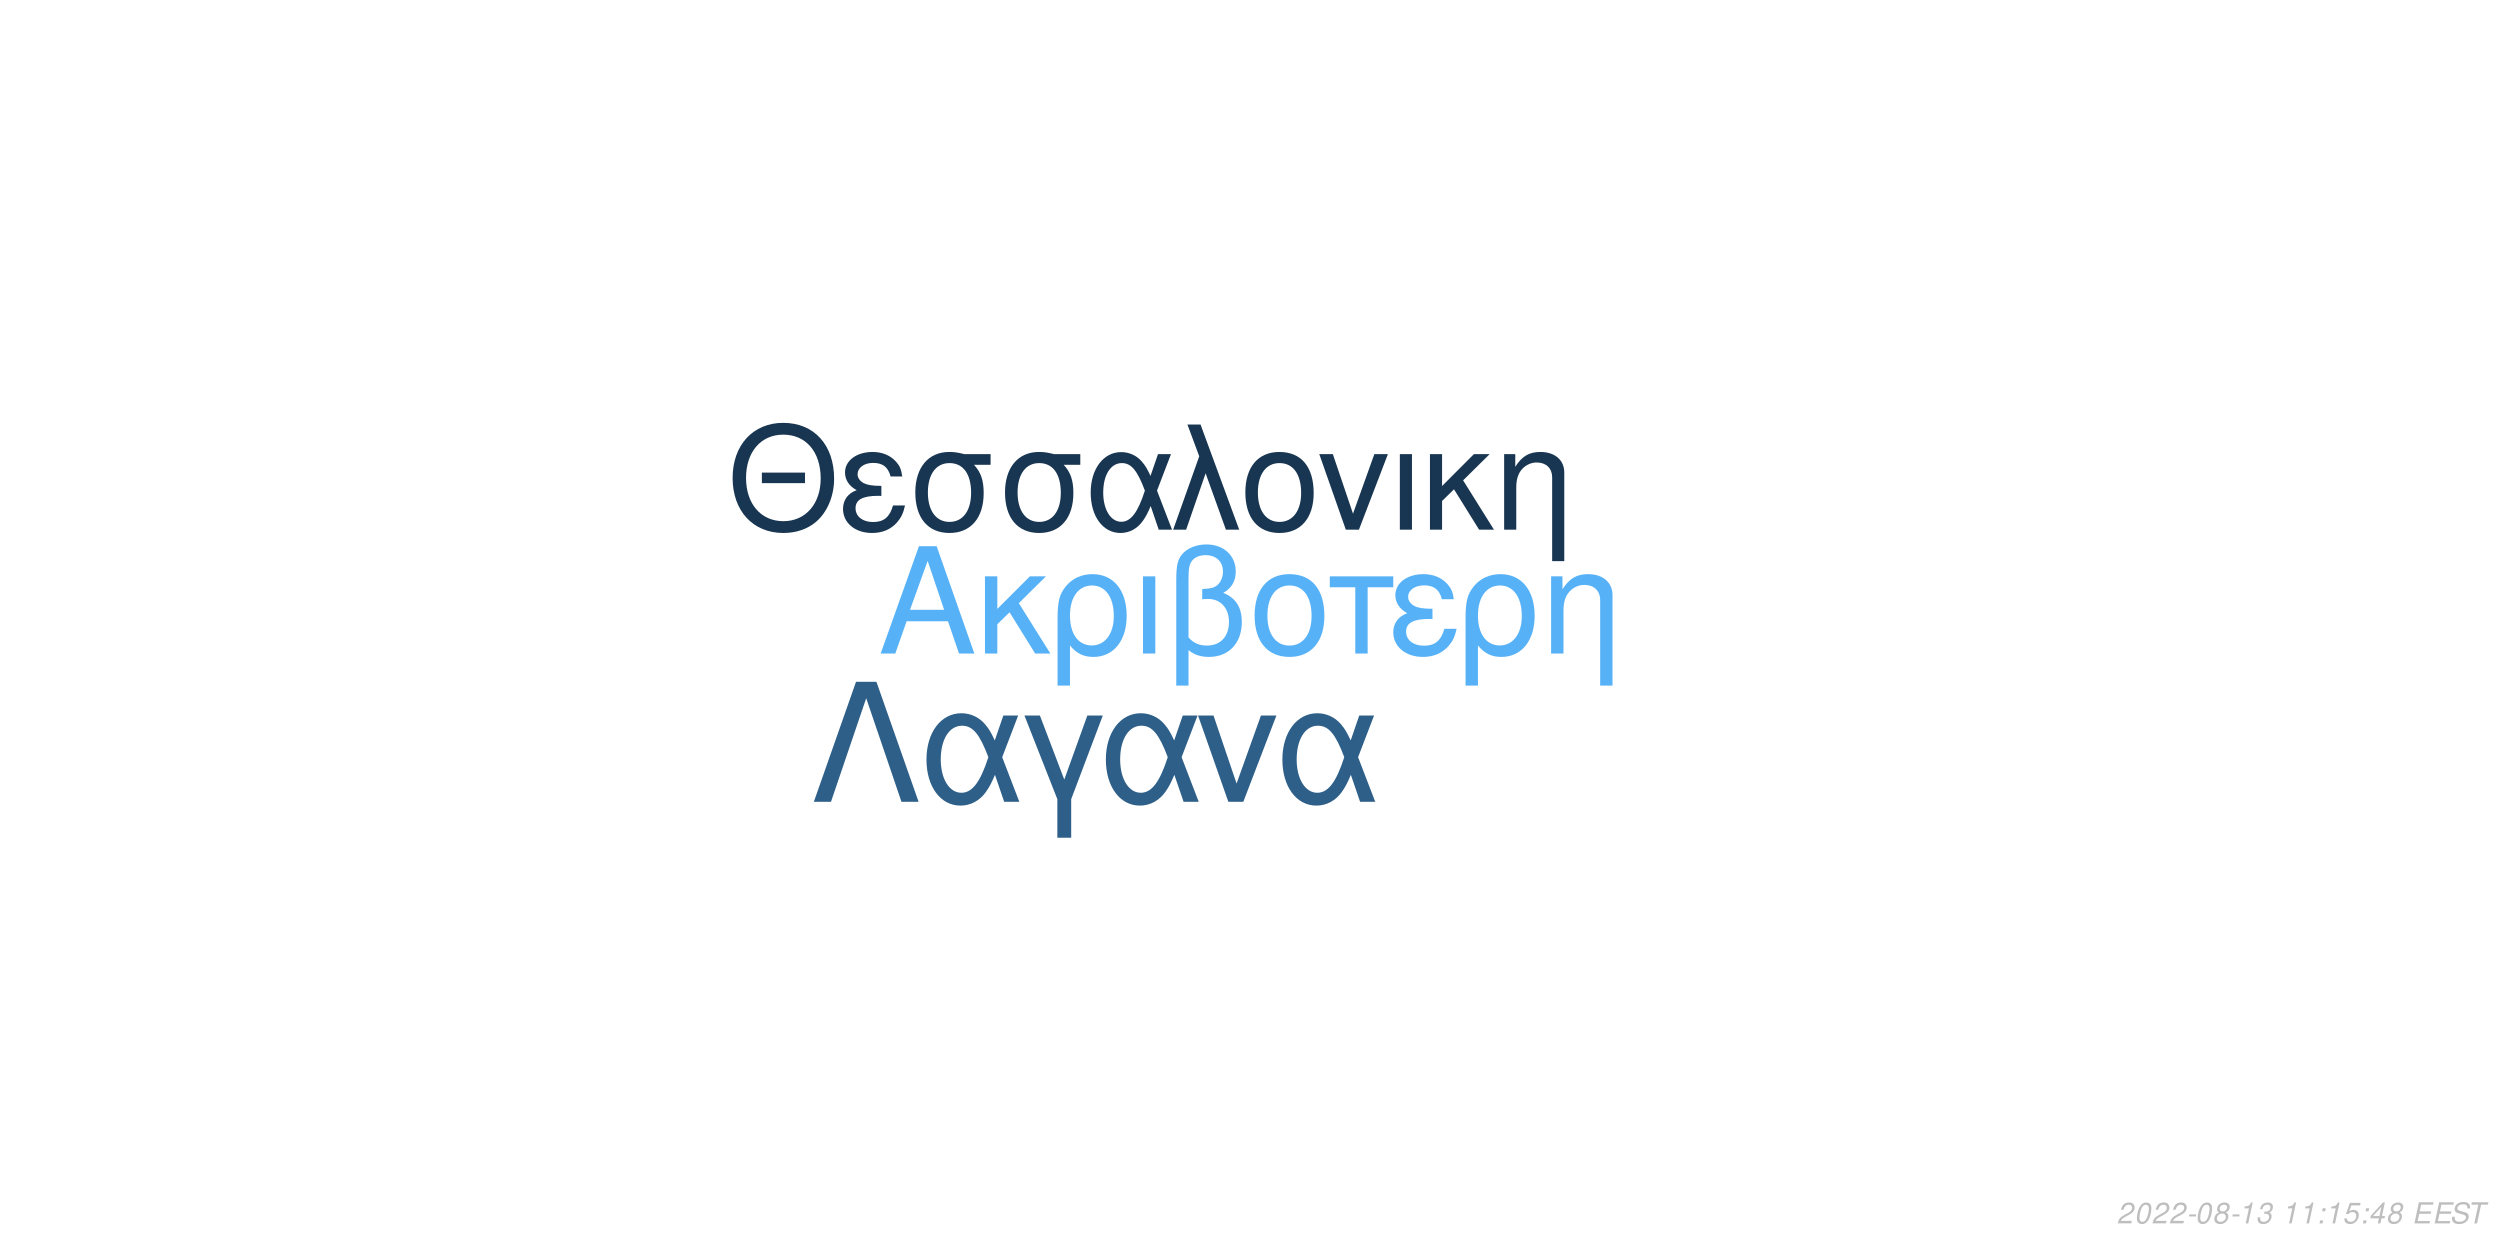
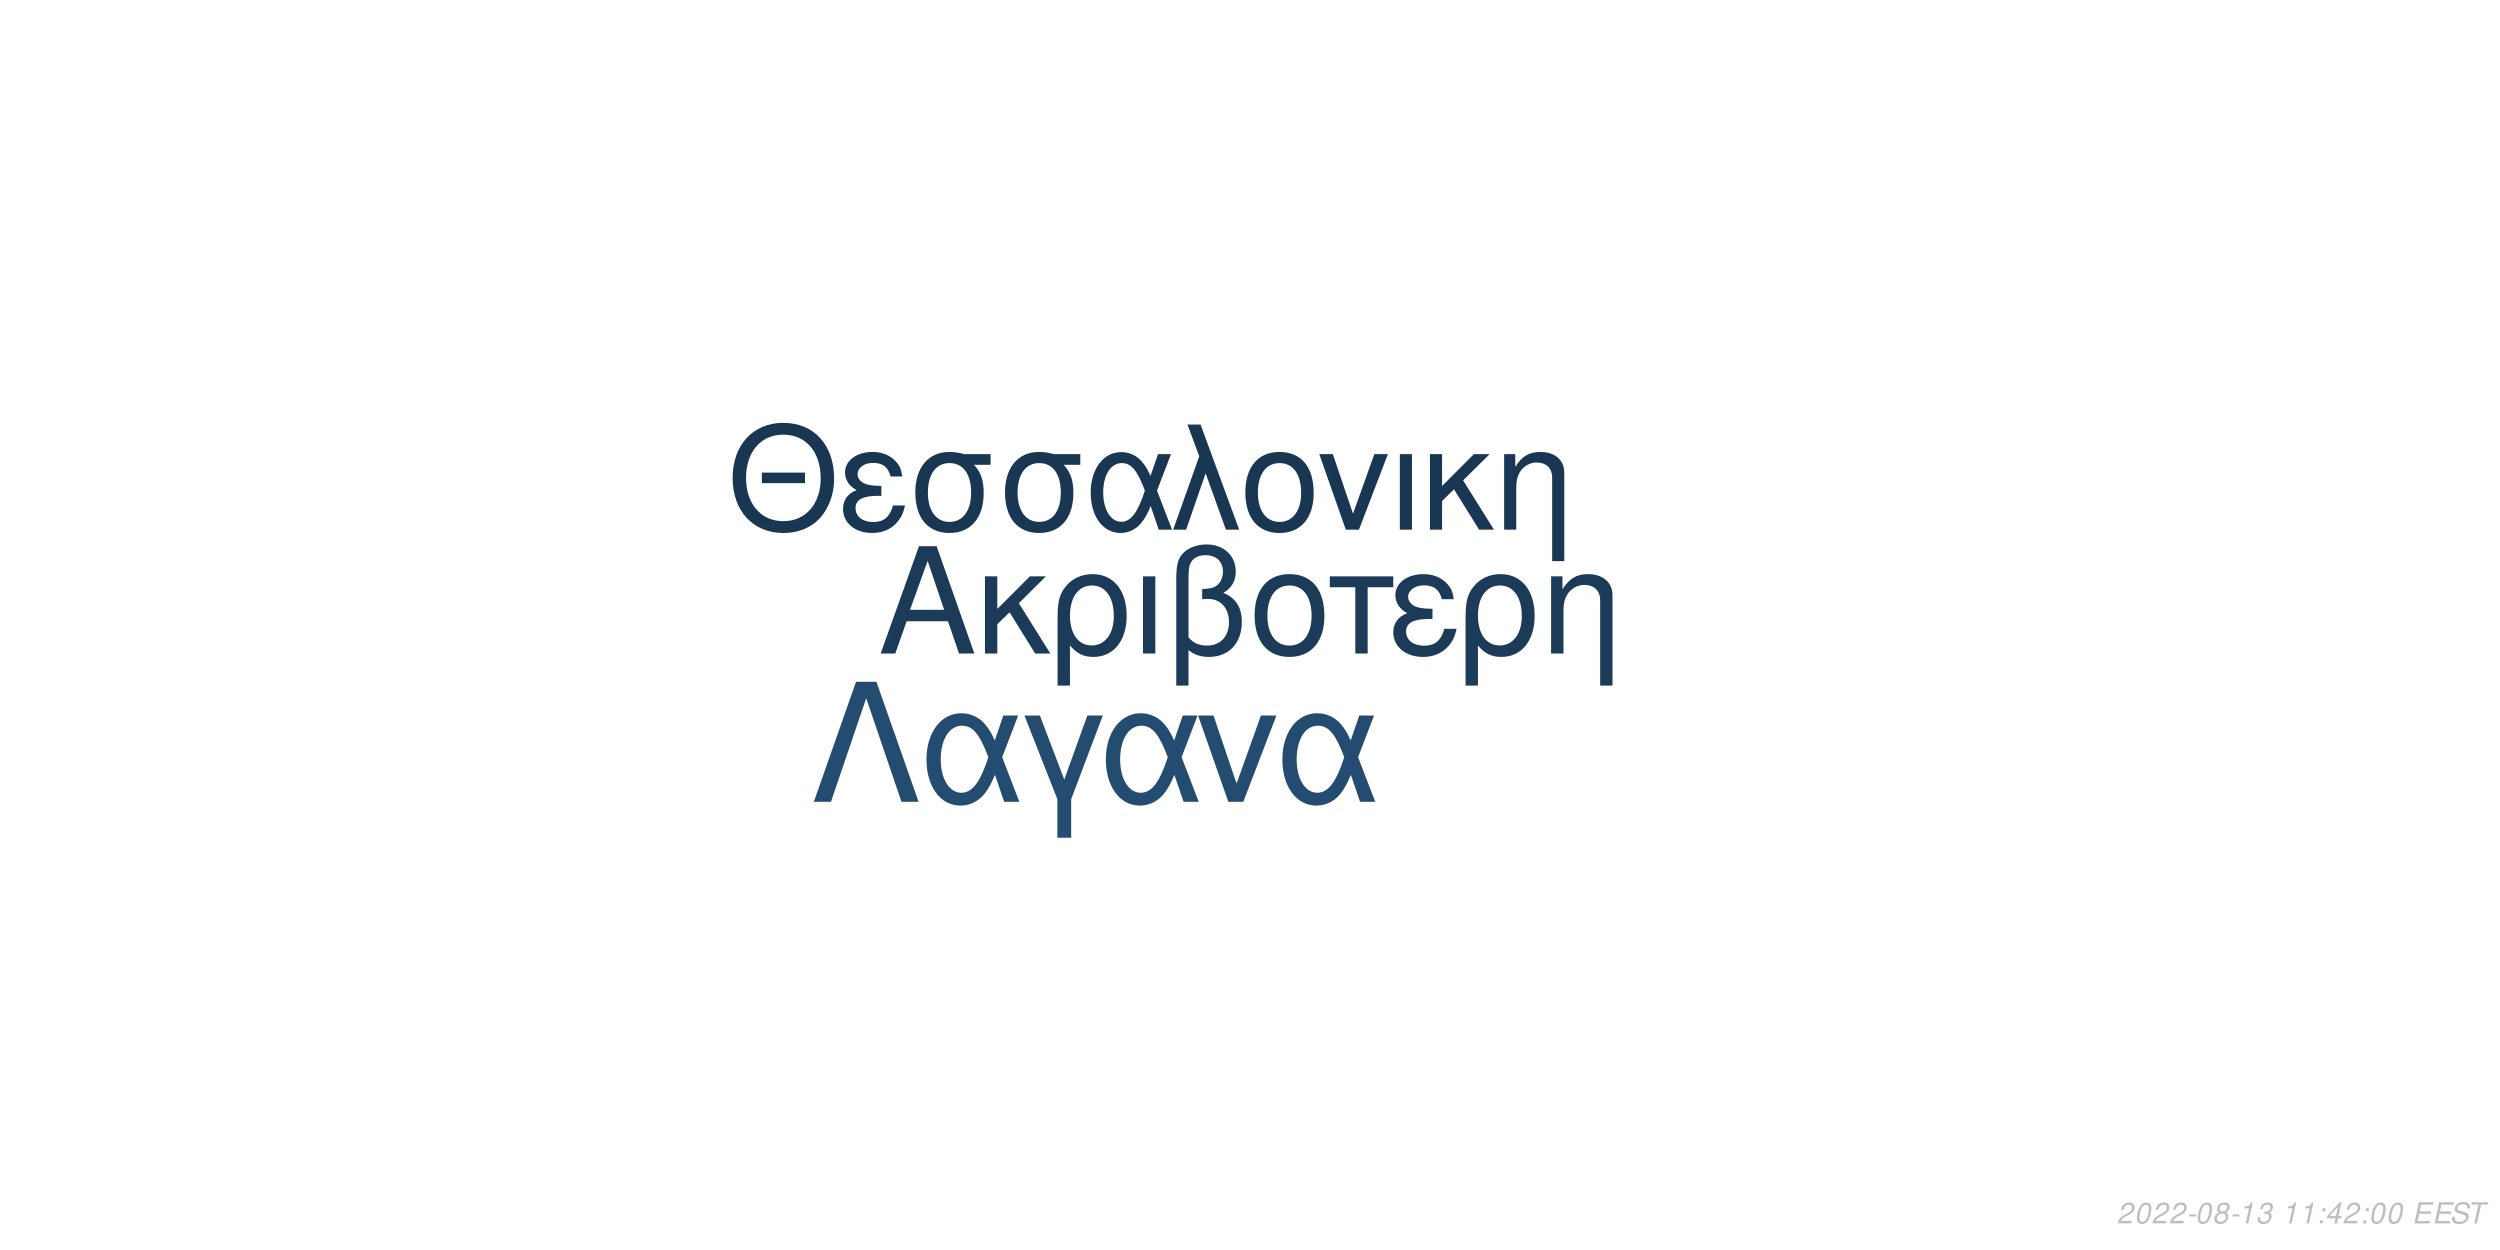
<svg xmlns="http://www.w3.org/2000/svg" xmlns:xlink="http://www.w3.org/1999/xlink" width="864pt" height="432pt" viewBox="0 0 864 432" version="1.1">
  <defs>
    <g>
      <symbol overflow="visible" id="glyph0-0">
        <path style="stroke:none;" d="" />
      </symbol>
      <symbol overflow="visible" id="glyph0-1">
        <path style="stroke:none;" d="M 24.125 -11.141 L 27.938 0 L 33.234 0 L 20.203 -37.094 L 14.094 -37.094 L 0.859 0 L 5.906 0 L 9.828 -11.141 Z M 22.797 -15.109 L 11 -15.109 L 17.094 -32.016 Z M 22.797 -15.109 " />
      </symbol>
      <symbol overflow="visible" id="glyph0-2">
        <path style="stroke:none;" d="M 7.172 -15.422 L 7.172 -26.672 L 2.906 -26.672 L 2.906 0 L 7.172 0 L 7.172 -10.125 L 11.406 -14.25 L 20.25 0 L 25.5 0 L 14.609 -17.406 L 23.969 -26.672 L 18.422 -26.672 Z M 7.172 -15.422 " />
      </symbol>
      <symbol overflow="visible" id="glyph0-3">
        <path style="stroke:none;" d="M 3 11.094 L 7.281 11.094 L 7.281 -2.797 C 9.516 -0.047 11.953 1.172 15.375 1.172 C 22.344 1.172 26.875 -4.422 26.875 -13.031 C 26.875 -21.891 22.297 -27.438 15.062 -27.438 C 11.297 -27.438 7.984 -25.906 5.797 -23.156 C 3.672 -20.516 3 -17.969 3 -12.359 Z M 14.906 -23.516 C 19.547 -23.516 22.438 -19.438 22.438 -12.922 C 22.438 -6.812 19.391 -2.797 14.812 -2.797 C 10.172 -2.797 7.281 -6.766 7.281 -13.125 C 7.281 -19.484 10.234 -23.516 14.906 -23.516 Z M 14.906 -23.516 " />
      </symbol>
      <symbol overflow="visible" id="glyph0-4">
        <path style="stroke:none;" d="M 3.516 0 L 7.781 0 L 7.781 -26.672 L 3.516 -26.672 Z M 3.516 0 " />
      </symbol>
      <symbol overflow="visible" id="glyph0-5">
        <path style="stroke:none;" d="M 4.016 11.094 L 8.25 11.094 L 8.25 -1.172 C 10.172 0.406 12.422 1.172 15.312 1.172 C 22.188 1.172 26.672 -3.609 26.672 -10.891 C 26.672 -15.984 24.578 -19.234 20.25 -20.969 C 23.109 -22.547 24.578 -25.031 24.578 -28.344 C 24.578 -33.844 20.406 -37.703 14.453 -37.703 C 10.938 -37.703 7.734 -36.391 6 -34.25 C 4.484 -32.422 4.016 -30.328 4.016 -25.391 Z M 8.25 -25.656 C 8.25 -29.359 8.5 -30.844 9.469 -32.062 C 10.375 -33.281 12.156 -34 14.094 -34 C 17.812 -34 20.156 -31.812 20.156 -28.297 C 20.156 -25.953 18.984 -23.812 17.297 -23.047 C 16.281 -22.547 15.469 -22.438 12.984 -22.297 L 12.984 -18.781 C 13.734 -18.828 14.344 -18.875 14.969 -18.875 C 19.344 -18.875 22.234 -15.719 22.234 -10.891 C 22.234 -5.906 19.281 -2.75 14.656 -2.75 C 11.953 -2.75 9.922 -3.609 8.25 -5.594 Z M 8.25 -25.656 " />
      </symbol>
      <symbol overflow="visible" id="glyph0-6">
        <path style="stroke:none;" d="M 14.094 -27.438 C 6.562 -27.438 2.094 -22.094 2.094 -13.125 C 2.094 -4.125 6.562 1.172 14.141 1.172 C 21.672 1.172 26.203 -4.172 26.203 -12.922 C 26.203 -22.188 21.828 -27.438 14.094 -27.438 Z M 14.141 -23.516 C 18.938 -23.516 21.781 -19.594 21.781 -12.984 C 21.781 -6.672 18.828 -2.75 14.141 -2.75 C 9.422 -2.75 6.516 -6.672 6.516 -13.125 C 6.516 -19.594 9.422 -23.516 14.141 -23.516 Z M 14.141 -23.516 " />
      </symbol>
      <symbol overflow="visible" id="glyph0-7">
        <path style="stroke:none;" d="M 7.891 0 L 12.156 0 L 12.156 -22.906 L 21.016 -22.906 L 21.016 -26.672 L -0.922 -26.672 L -0.922 -22.906 L 7.891 -22.906 Z M 7.891 0 " />
      </symbol>
      <symbol overflow="visible" id="glyph0-8">
        <path style="stroke:none;" d="M 14.562 -15.469 C 11.344 -15.469 9.562 -15.781 8.297 -16.438 C 6.922 -17.203 6.156 -18.328 6.156 -19.547 C 6.156 -21.891 8.453 -23.562 11.656 -23.562 C 15.062 -23.562 16.953 -22.094 17.812 -18.781 L 21.938 -18.781 C 21.578 -21.266 21.062 -22.5 19.797 -23.922 C 17.812 -26.203 14.906 -27.438 11.453 -27.438 C 5.797 -27.438 1.734 -24.375 1.734 -20.203 C 1.734 -17.609 3.156 -15.375 5.859 -13.938 C 2.797 -12.875 1.016 -10.484 1.016 -7.328 C 1.016 -2.391 5.297 1.172 11.25 1.172 C 14.969 1.172 17.906 -0.109 20.156 -2.641 C 21.578 -4.328 22.297 -5.797 22.906 -8.547 L 18.672 -8.547 C 17.5 -4.422 15.422 -2.703 11.609 -2.703 C 7.938 -2.703 5.438 -4.688 5.438 -7.578 C 5.438 -10.578 7.938 -11.953 13.484 -11.953 C 13.641 -11.953 14.094 -11.953 14.562 -11.906 Z M 14.562 -15.469 " />
      </symbol>
      <symbol overflow="visible" id="glyph0-9">
        <path style="stroke:none;" d="M 3.562 -26.672 L 3.562 0 L 7.844 0 L 7.844 -14.703 C 7.844 -17.906 8.5 -19.891 10.031 -21.531 C 11.406 -22.953 13.188 -23.719 15.062 -23.719 C 18.375 -23.719 20.516 -21.672 20.516 -18.469 L 20.516 11.094 L 24.781 11.094 L 24.781 -20.156 C 24.781 -24.578 21.469 -27.438 16.328 -27.438 C 12.359 -27.438 9.828 -25.906 7.484 -22.188 L 7.484 -26.672 Z M 3.562 -26.672 " />
      </symbol>
      <symbol overflow="visible" id="glyph1-0">
        <path style="stroke:none;" d="" />
      </symbol>
      <symbol overflow="visible" id="glyph1-1">
        <path style="stroke:none;" d="M 26.859 -19.734 L 11.953 -19.734 L 11.953 -16.094 L 26.859 -16.094 Z M 19.328 -36.922 C 8.922 -36.922 1.844 -29.25 1.844 -17.891 C 1.844 -6.484 8.875 1.141 19.391 1.141 C 23.812 1.141 27.703 -0.203 30.641 -2.688 C 34.578 -6.031 36.922 -11.656 36.922 -17.594 C 36.922 -29.297 30 -36.922 19.328 -36.922 Z M 19.328 -32.844 C 27.203 -32.844 32.281 -26.906 32.281 -17.688 C 32.281 -8.922 27.062 -2.938 19.391 -2.938 C 11.609 -2.938 6.484 -8.922 6.484 -17.891 C 6.484 -26.859 11.609 -32.844 19.328 -32.844 Z M 19.328 -32.844 " />
      </symbol>
      <symbol overflow="visible" id="glyph1-2">
        <path style="stroke:none;" d="M 14.25 -15.141 C 11.109 -15.141 9.375 -15.453 8.125 -16.094 C 6.781 -16.844 6.031 -17.938 6.031 -19.141 C 6.031 -21.422 8.266 -23.078 11.406 -23.078 C 14.75 -23.078 16.594 -21.625 17.438 -18.391 L 21.469 -18.391 C 21.125 -20.828 20.625 -22.031 19.391 -23.422 C 17.438 -25.656 14.594 -26.859 11.219 -26.859 C 5.688 -26.859 1.688 -23.875 1.688 -19.781 C 1.688 -17.234 3.094 -15.047 5.734 -13.656 C 2.734 -12.609 1 -10.266 1 -7.172 C 1 -2.344 5.188 1.141 11.016 1.141 C 14.656 1.141 17.547 -0.094 19.734 -2.594 C 21.125 -4.234 21.828 -5.688 22.422 -8.375 L 18.281 -8.375 C 17.141 -4.328 15.094 -2.641 11.359 -2.641 C 7.766 -2.641 5.328 -4.578 5.328 -7.422 C 5.328 -10.359 7.766 -11.703 13.203 -11.703 C 13.359 -11.703 13.797 -11.703 14.25 -11.656 Z M 14.25 -15.141 " />
      </symbol>
      <symbol overflow="visible" id="glyph1-3">
        <path style="stroke:none;" d="M 29 -26.109 L 19.938 -26.109 C 17.594 -26.703 16.438 -26.859 14.703 -26.859 C 7.469 -26.859 2.984 -21.469 2.984 -12.859 C 2.984 -4.031 7.375 1.141 14.797 1.141 C 22.172 1.141 26.609 -4.078 26.609 -12.656 C 26.609 -17.047 25.656 -19.828 23.266 -22.422 L 29 -22.422 Z M 14.797 -23.016 C 19.531 -23.016 22.266 -19.234 22.266 -12.75 C 22.266 -6.531 19.438 -2.688 14.797 -2.688 C 10.172 -2.688 7.328 -6.531 7.328 -12.859 C 7.328 -19.188 10.172 -23.016 14.797 -23.016 Z M 14.797 -23.016 " />
      </symbol>
      <symbol overflow="visible" id="glyph1-4">
        <path style="stroke:none;" d="M 29.344 -26.109 L 24.859 -26.109 L 22.266 -18.578 C 21.125 -21.031 20.484 -22.125 19.328 -23.469 C 17.547 -25.609 14.906 -26.812 12.156 -26.812 C 5.984 -26.812 1.594 -20.984 1.594 -12.812 C 1.594 -4.578 5.828 1.141 11.906 1.141 C 14.953 1.141 17.734 -0.344 19.625 -3.047 C 20.672 -4.531 21.281 -5.688 22.328 -8.172 L 25.109 0 L 29.703 0 L 24.516 -13.5 Z M 20.328 -13.5 C 17.891 -5.922 15.453 -2.734 12.156 -2.734 C 8.516 -2.734 5.922 -6.922 5.922 -12.812 C 5.922 -18.938 8.516 -23.016 12.359 -23.016 C 15.594 -23.016 17.688 -20.531 20.328 -13.5 Z M 20.328 -13.5 " />
      </symbol>
      <symbol overflow="visible" id="glyph1-5">
        <path style="stroke:none;" d="M 1.094 0 L 5.578 0 L 12.312 -19.484 L 19.328 0 L 23.922 0 L 10.562 -36.328 L 6.031 -36.328 L 10.109 -25.359 Z M 1.094 0 " />
      </symbol>
      <symbol overflow="visible" id="glyph1-6">
        <path style="stroke:none;" d="M 13.797 -26.859 C 6.422 -26.859 2.047 -21.625 2.047 -12.859 C 2.047 -4.031 6.422 1.141 13.859 1.141 C 21.234 1.141 25.656 -4.078 25.656 -12.656 C 25.656 -21.719 21.375 -26.859 13.797 -26.859 Z M 13.859 -23.016 C 18.531 -23.016 21.328 -19.188 21.328 -12.703 C 21.328 -6.531 18.438 -2.688 13.859 -2.688 C 9.219 -2.688 6.375 -6.531 6.375 -12.859 C 6.375 -19.188 9.219 -23.016 13.859 -23.016 Z M 13.859 -23.016 " />
      </symbol>
      <symbol overflow="visible" id="glyph1-7">
        <path style="stroke:none;" d="M 14.297 0 L 24.312 -26.109 L 19.625 -26.109 L 12.25 -5.531 L 5.281 -26.109 L 0.594 -26.109 L 9.766 0 Z M 14.297 0 " />
      </symbol>
      <symbol overflow="visible" id="glyph1-8">
        <path style="stroke:none;" d="M 3.438 0 L 7.625 0 L 7.625 -26.109 L 3.438 -26.109 Z M 3.438 0 " />
      </symbol>
      <symbol overflow="visible" id="glyph1-9">
        <path style="stroke:none;" d="M 7.031 -15.094 L 7.031 -26.109 L 2.844 -26.109 L 2.844 0 L 7.031 0 L 7.031 -9.922 L 11.156 -13.953 L 19.828 0 L 24.969 0 L 14.297 -17.047 L 23.469 -26.109 L 18.031 -26.109 Z M 7.031 -15.094 " />
      </symbol>
      <symbol overflow="visible" id="glyph1-10">
        <path style="stroke:none;" d="M 3.484 -26.109 L 3.484 0 L 7.672 0 L 7.672 -14.406 C 7.672 -17.547 8.328 -19.484 9.812 -21.078 C 11.156 -22.469 12.906 -23.219 14.75 -23.219 C 17.984 -23.219 20.078 -21.234 20.078 -18.094 L 20.078 10.859 L 24.266 10.859 L 24.266 -19.734 C 24.266 -24.062 21.031 -26.859 16 -26.859 C 12.109 -26.859 9.609 -25.359 7.328 -21.719 L 7.328 -26.109 Z M 3.484 -26.109 " />
      </symbol>
      <symbol overflow="visible" id="glyph2-0">
        <path style="stroke:none;" d="" />
      </symbol>
      <symbol overflow="visible" id="glyph2-1">
        <path style="stroke:none;" d="M 22.531 -41.484 L 15.484 -41.484 L 0.906 0 L 6.828 0 L 19 -35.797 L 31.188 0 L 37.109 0 Z M 22.531 -41.484 " />
      </symbol>
      <symbol overflow="visible" id="glyph2-2">
        <path style="stroke:none;" d="M 33.516 -29.812 L 28.391 -29.812 L 25.438 -21.219 C 24.125 -24.016 23.391 -25.266 22.078 -26.797 C 20.031 -29.25 17.016 -30.609 13.891 -30.609 C 6.828 -30.609 1.828 -23.953 1.828 -14.625 C 1.828 -5.234 6.656 1.312 13.594 1.312 C 17.078 1.312 20.266 -0.391 22.422 -3.469 C 23.609 -5.172 24.297 -6.484 25.5 -9.328 L 28.688 0 L 33.922 0 L 28 -15.422 Z M 23.219 -15.422 C 20.422 -6.766 17.641 -3.125 13.891 -3.125 C 9.734 -3.125 6.766 -7.906 6.766 -14.625 C 6.766 -21.625 9.734 -26.297 14.109 -26.297 C 17.812 -26.297 20.203 -23.453 23.219 -15.422 Z M 23.219 -15.422 " />
      </symbol>
      <symbol overflow="visible" id="glyph2-3">
        <path style="stroke:none;" d="M 12.062 12.406 L 16.844 12.406 L 16.844 -0.906 L 27.766 -29.812 L 22.422 -29.812 L 14.453 -7.688 L 6.031 -29.812 L 0.688 -29.812 L 12.062 -0.906 Z M 12.062 12.406 " />
      </symbol>
      <symbol overflow="visible" id="glyph2-4">
        <path style="stroke:none;" d="M 16.328 0 L 27.766 -29.812 L 22.422 -29.812 L 14 -6.312 L 6.031 -29.812 L 0.688 -29.812 L 11.156 0 Z M 16.328 0 " />
      </symbol>
      <symbol overflow="visible" id="glyph3-0">
        <path style="stroke:none;" d="" />
      </symbol>
      <symbol overflow="visible" id="glyph3-1">
        <path style="stroke:none;" d="M 5.234 -0.875 L 1.469 -0.875 C 1.641 -1.375 2.203 -1.891 3.109 -2.344 L 4.234 -2.938 C 5.562 -3.625 6.219 -4.469 6.219 -5.484 C 6.219 -5.938 6.062 -6.359 5.797 -6.656 C 5.469 -7.047 4.984 -7.234 4.312 -7.234 C 2.766 -7.234 1.891 -6.453 1.484 -4.734 L 2.375 -4.734 C 2.484 -5.188 2.609 -5.484 2.797 -5.75 C 3.094 -6.203 3.609 -6.453 4.188 -6.453 C 4.891 -6.453 5.344 -6.031 5.344 -5.375 C 5.344 -4.703 4.859 -4.094 4.016 -3.656 L 2.984 -3.125 C 1.234 -2.188 0.797 -1.656 0.344 -0.016 L 5.047 -0.016 Z M 5.234 -0.875 " />
      </symbol>
      <symbol overflow="visible" id="glyph3-2">
        <path style="stroke:none;" d="M 4.203 -7.234 C 3.375 -7.234 2.688 -6.812 2.125 -5.984 C 1.484 -5.047 0.984 -3.188 0.984 -1.734 C 0.984 -1.109 1.172 -0.562 1.484 -0.266 C 1.797 0.047 2.281 0.234 2.766 0.234 C 3.625 0.234 4.281 -0.156 4.859 -1.016 C 5.516 -1.953 6 -3.797 6 -5.266 C 6 -6.5 5.328 -7.234 4.203 -7.234 Z M 4.094 -6.453 C 4.734 -6.453 5.125 -5.984 5.125 -5.156 C 5.125 -4.203 4.781 -2.625 4.406 -1.812 C 3.984 -0.938 3.516 -0.547 2.875 -0.547 C 2.25 -0.547 1.875 -1.031 1.875 -1.828 C 1.875 -2.797 2.203 -4.344 2.594 -5.203 C 2.984 -6.047 3.453 -6.453 4.094 -6.453 Z M 4.094 -6.453 " />
      </symbol>
      <symbol overflow="visible" id="glyph3-3">
        <path style="stroke:none;" d="M 3.516 -3.125 L 1.125 -3.125 L 0.969 -2.406 L 3.359 -2.406 Z M 3.516 -3.125 " />
      </symbol>
      <symbol overflow="visible" id="glyph3-4">
        <path style="stroke:none;" d="M 4.766 -3.797 C 5.078 -3.969 5.234 -4.078 5.438 -4.234 C 5.812 -4.594 6.062 -5.172 6.062 -5.734 C 6.062 -6.625 5.344 -7.234 4.266 -7.234 C 2.812 -7.234 1.703 -6.219 1.703 -4.875 C 1.703 -4.406 1.875 -4.125 2.359 -3.812 C 1.297 -3.312 0.75 -2.516 0.75 -1.469 C 0.75 -0.438 1.547 0.234 2.812 0.234 C 3.656 0.234 4.359 -0.094 4.938 -0.734 C 5.359 -1.234 5.609 -1.859 5.609 -2.438 C 5.609 -3.047 5.312 -3.516 4.766 -3.797 Z M 4.109 -6.453 C 4.797 -6.453 5.188 -6.125 5.188 -5.578 C 5.188 -5.266 5.062 -4.922 4.859 -4.672 C 4.562 -4.312 4.188 -4.156 3.656 -4.156 C 2.984 -4.156 2.594 -4.453 2.594 -4.984 C 2.594 -5.859 3.203 -6.453 4.109 -6.453 Z M 3.453 -3.406 C 4.234 -3.406 4.734 -2.984 4.734 -2.312 C 4.734 -1.312 3.922 -0.547 2.875 -0.547 C 2.125 -0.547 1.625 -0.969 1.625 -1.625 C 1.625 -2.609 2.438 -3.406 3.453 -3.406 Z M 3.453 -3.406 " />
      </symbol>
      <symbol overflow="visible" id="glyph3-5">
        <path style="stroke:none;" d="M 3.703 -5.188 L 2.594 0 L 3.469 0 L 5.016 -7.234 L 4.438 -7.234 C 3.906 -6.156 3.688 -6.016 2.234 -5.812 L 2.109 -5.188 Z M 3.703 -5.188 " />
      </symbol>
      <symbol overflow="visible" id="glyph3-6">
        <path style="stroke:none;" d="M 2.922 -3.312 C 3.125 -3.344 3.234 -3.344 3.375 -3.344 C 4.203 -3.344 4.688 -3 4.688 -2.406 C 4.688 -1.312 3.906 -0.547 2.781 -0.547 C 2.047 -0.547 1.594 -0.938 1.594 -1.562 C 1.594 -1.719 1.609 -1.844 1.656 -2.094 L 0.766 -2.094 C 0.734 -1.797 0.719 -1.641 0.719 -1.469 C 0.719 -0.375 1.406 0.234 2.641 0.234 C 3.547 0.234 4.297 -0.078 4.812 -0.656 C 5.266 -1.156 5.562 -1.875 5.562 -2.547 C 5.562 -3.125 5.344 -3.453 4.797 -3.734 C 5.641 -4.234 6.016 -4.844 6.016 -5.734 C 6.016 -6.656 5.312 -7.234 4.203 -7.234 C 3.375 -7.234 2.672 -6.938 2.188 -6.375 C 1.891 -6.031 1.703 -5.641 1.516 -4.906 L 2.391 -4.906 C 2.5 -5.359 2.594 -5.594 2.734 -5.812 C 3.047 -6.234 3.516 -6.453 4.078 -6.453 C 4.734 -6.453 5.141 -6.125 5.141 -5.578 C 5.141 -5.188 5.016 -4.797 4.797 -4.547 C 4.516 -4.234 4 -4.062 3.266 -4.062 L 3.078 -4.062 Z M 2.922 -3.312 " />
      </symbol>
      <symbol overflow="visible" id="glyph3-7">
        <path style="stroke:none;" d="" />
      </symbol>
      <symbol overflow="visible" id="glyph3-8">
        <path style="stroke:none;" d="M 2.359 -1.031 L 1.312 -1.031 L 1.094 0 L 2.141 0 Z M 3.266 -5.234 L 2.219 -5.234 L 2 -4.203 L 3.047 -4.203 Z M 3.266 -5.234 " />
      </symbol>
      <symbol overflow="visible" id="glyph3-9">
-         <path style="stroke:none;" d="M 6.297 -7.094 L 2.594 -7.094 L 1.234 -3.234 L 2.047 -3.234 C 2.656 -3.766 2.938 -3.906 3.531 -3.906 C 4.328 -3.906 4.797 -3.453 4.797 -2.688 C 4.797 -1.438 3.969 -0.547 2.828 -0.547 C 2.031 -0.547 1.609 -0.938 1.578 -1.734 L 0.703 -1.734 L 0.703 -1.516 C 0.703 -0.938 0.844 -0.547 1.188 -0.266 C 1.562 0.062 2.078 0.234 2.703 0.234 C 3.656 0.234 4.391 -0.156 4.984 -0.922 C 5.422 -1.5 5.672 -2.234 5.672 -2.953 C 5.672 -4 4.938 -4.672 3.812 -4.672 C 3.328 -4.672 2.906 -4.547 2.406 -4.234 L 3.109 -6.219 L 6.109 -6.219 Z M 6.297 -7.094 " />
+         <path style="stroke:none;" d="M 3.625 -1.75 L 3.266 0 L 4.141 0 L 4.516 -1.75 L 5.562 -1.75 L 5.734 -2.531 L 4.688 -2.531 L 5.688 -7.234 L 5.016 -7.234 L 0.844 -2.672 L 0.641 -1.75 Z M 3.797 -2.531 L 1.594 -2.531 L 4.469 -5.703 Z M 3.797 -2.531 " />
      </symbol>
      <symbol overflow="visible" id="glyph3-10">
-         <path style="stroke:none;" d="M 3.625 -1.75 L 3.266 0 L 4.141 0 L 4.516 -1.75 L 5.562 -1.75 L 5.734 -2.531 L 4.688 -2.531 L 5.688 -7.234 L 5.016 -7.234 L 0.844 -2.672 L 0.641 -1.75 Z M 3.797 -2.531 L 1.594 -2.531 L 4.469 -5.703 Z M 3.797 -2.531 " />
+         <path style="stroke:none;" d="M 2.547 -3.312 L 6.5 -3.312 L 6.688 -4.141 L 2.719 -4.141 L 3.219 -6.469 L 7.344 -6.469 L 7.516 -7.297 L 2.453 -7.297 L 0.906 0 L 6.125 0 L 6.297 -0.812 L 2.016 -0.812 Z M 2.547 -3.312 " />
      </symbol>
      <symbol overflow="visible" id="glyph3-11">
-         <path style="stroke:none;" d="M 2.547 -3.312 L 6.5 -3.312 L 6.688 -4.141 L 2.719 -4.141 L 3.219 -6.469 L 7.344 -6.469 L 7.516 -7.297 L 2.453 -7.297 L 0.906 0 L 6.125 0 L 6.297 -0.812 L 2.016 -0.812 Z M 2.547 -3.312 " />
+         <path style="stroke:none;" d="M 7.062 -5.156 C 7.125 -5.438 7.141 -5.562 7.141 -5.703 C 7.141 -6.156 6.938 -6.594 6.594 -6.891 C 6.188 -7.25 5.656 -7.406 4.875 -7.406 C 3.844 -7.406 3.047 -7.125 2.5 -6.562 C 2.094 -6.141 1.781 -5.438 1.781 -4.922 C 1.781 -4.297 2.219 -3.766 2.891 -3.562 L 4.594 -3.094 C 5.406 -2.859 5.734 -2.578 5.734 -2.094 C 5.734 -1.781 5.547 -1.406 5.266 -1.141 C 4.844 -0.766 4.266 -0.578 3.453 -0.578 C 2.328 -0.578 1.812 -0.984 1.812 -1.906 C 1.812 -2.047 1.812 -2.125 1.844 -2.312 L 0.984 -2.312 C 0.906 -2.062 0.891 -1.906 0.891 -1.688 C 0.891 -0.484 1.797 0.234 3.297 0.234 C 4.359 0.234 5.234 -0.062 5.812 -0.609 C 6.344 -1.078 6.688 -1.797 6.688 -2.375 C 6.688 -2.641 6.609 -2.906 6.453 -3.156 C 6.234 -3.5 5.938 -3.703 5.469 -3.828 L 3.75 -4.312 C 2.984 -4.547 2.734 -4.734 2.734 -5.188 C 2.734 -5.547 2.875 -5.844 3.188 -6.109 C 3.547 -6.438 4.031 -6.594 4.703 -6.594 C 5.266 -6.594 5.688 -6.484 5.906 -6.297 C 6.094 -6.125 6.219 -5.797 6.219 -5.516 C 6.219 -5.422 6.203 -5.344 6.188 -5.156 Z M 7.062 -5.156 " />
      </symbol>
      <symbol overflow="visible" id="glyph3-12">
-         <path style="stroke:none;" d="M 7.062 -5.156 C 7.125 -5.438 7.141 -5.562 7.141 -5.703 C 7.141 -6.156 6.938 -6.594 6.594 -6.891 C 6.188 -7.25 5.656 -7.406 4.875 -7.406 C 3.844 -7.406 3.047 -7.125 2.5 -6.562 C 2.094 -6.141 1.781 -5.438 1.781 -4.922 C 1.781 -4.297 2.219 -3.766 2.891 -3.562 L 4.594 -3.094 C 5.406 -2.859 5.734 -2.578 5.734 -2.094 C 5.734 -1.781 5.547 -1.406 5.266 -1.141 C 4.844 -0.766 4.266 -0.578 3.453 -0.578 C 2.328 -0.578 1.812 -0.984 1.812 -1.906 C 1.812 -2.047 1.812 -2.125 1.844 -2.312 L 0.984 -2.312 C 0.906 -2.062 0.891 -1.906 0.891 -1.688 C 0.891 -0.484 1.797 0.234 3.297 0.234 C 4.359 0.234 5.234 -0.062 5.812 -0.609 C 6.344 -1.078 6.688 -1.797 6.688 -2.375 C 6.688 -2.641 6.609 -2.906 6.453 -3.156 C 6.234 -3.5 5.938 -3.703 5.469 -3.828 L 3.75 -4.312 C 2.984 -4.547 2.734 -4.734 2.734 -5.188 C 2.734 -5.547 2.875 -5.844 3.188 -6.109 C 3.547 -6.438 4.031 -6.594 4.703 -6.594 C 5.266 -6.594 5.688 -6.484 5.906 -6.297 C 6.094 -6.125 6.219 -5.797 6.219 -5.516 C 6.219 -5.422 6.203 -5.344 6.188 -5.156 Z M 7.062 -5.156 " />
-       </symbol>
-       <symbol overflow="visible" id="glyph3-13">
        <path style="stroke:none;" d="M 4.938 -6.469 L 7.312 -6.469 L 7.484 -7.297 L 1.75 -7.297 L 1.578 -6.469 L 3.984 -6.469 L 2.609 0 L 3.547 0 Z M 4.938 -6.469 " />
      </symbol>
    </g>
  </defs>
  <g id="surface1">
    <rect x="0" y="0" width="864" height="432" style="fill:rgb(100%,100%,100%);fill-opacity:1;stroke:none;" />
-     <g style="fill:rgb(33.725%,69.412%,96.863%);fill-opacity:1;">
+     <g style="fill:rgb(10.588%,23.137%,34.51%);fill-opacity:1;">
      <use xlink:href="#glyph0-1" x="303.5" y="225.861" />
      <use xlink:href="#glyph0-2" x="337.5" y="225.861" />
      <use xlink:href="#glyph0-3" x="362.5" y="225.861" />
      <use xlink:href="#glyph0-4" x="391.5" y="225.861" />
      <use xlink:href="#glyph0-5" x="402.5" y="225.861" />
      <use xlink:href="#glyph0-6" x="431.5" y="225.861" />
      <use xlink:href="#glyph0-7" x="460.5" y="225.861" />
      <use xlink:href="#glyph0-8" x="480.5" y="225.861" />
      <use xlink:href="#glyph0-3" x="503.5" y="225.861" />
      <use xlink:href="#glyph0-9" x="532.5" y="225.861" />
    </g>
-     <g style="fill:rgb(9.412%,20.784%,31.765%);fill-opacity:1;">
+     <g style="fill:rgb(9.804%,21.176%,32.157%);fill-opacity:1;">
      <use xlink:href="#glyph1-1" x="251.348" y="183.058" />
      <use xlink:href="#glyph1-2" x="290.348" y="183.058" />
      <use xlink:href="#glyph1-3" x="313.348" y="183.058" />
      <use xlink:href="#glyph1-3" x="344.348" y="183.058" />
      <use xlink:href="#glyph1-4" x="375.348" y="183.058" />
      <use xlink:href="#glyph1-5" x="404.348" y="183.058" />
      <use xlink:href="#glyph1-6" x="428.348" y="183.058" />
      <use xlink:href="#glyph1-7" x="455.348" y="183.058" />
      <use xlink:href="#glyph1-8" x="480.348" y="183.058" />
      <use xlink:href="#glyph1-9" x="491.348" y="183.058" />
      <use xlink:href="#glyph1-10" x="516.348" y="183.058" />
    </g>
-     <g style="fill:rgb(17.647%,37.255%,53.725%);fill-opacity:1;">
+     <g style="fill:rgb(14.118%,29.804%,43.922%);fill-opacity:1;">
      <use xlink:href="#glyph2-1" x="280.359" y="277.105" />
      <use xlink:href="#glyph2-2" x="318.359" y="277.105" />
      <use xlink:href="#glyph2-3" x="353.359" y="277.105" />
      <use xlink:href="#glyph2-2" x="380.359" y="277.105" />
      <use xlink:href="#glyph2-4" x="413.359" y="277.105" />
      <use xlink:href="#glyph2-2" x="441.359" y="277.105" />
    </g>
    <g style="fill:rgb(74.51%,74.51%,74.51%);fill-opacity:1;">
      <use xlink:href="#glyph3-1" x="731.52" y="422.81" />
      <use xlink:href="#glyph3-2" x="737.52" y="422.81" />
      <use xlink:href="#glyph3-1" x="743.52" y="422.81" />
      <use xlink:href="#glyph3-1" x="749.52" y="422.81" />
      <use xlink:href="#glyph3-3" x="755.52" y="422.81" />
      <use xlink:href="#glyph3-2" x="758.52" y="422.81" />
      <use xlink:href="#glyph3-4" x="764.52" y="422.81" />
      <use xlink:href="#glyph3-3" x="770.52" y="422.81" />
      <use xlink:href="#glyph3-5" x="773.52" y="422.81" />
      <use xlink:href="#glyph3-6" x="779.52" y="422.81" />
      <use xlink:href="#glyph3-7" x="785.52" y="422.81" />
      <use xlink:href="#glyph3-5" x="788.52" y="422.81" />
      <use xlink:href="#glyph3-5" x="794.52" y="422.81" />
      <use xlink:href="#glyph3-8" x="800.52" y="422.81" />
-       <use xlink:href="#glyph3-5" x="803.52" y="422.81" />
-       <use xlink:href="#glyph3-9" x="809.52" y="422.81" />
+       <use xlink:href="#glyph3-9" x="803.52" y="422.81" />
+       <use xlink:href="#glyph3-1" x="809.52" y="422.81" />
      <use xlink:href="#glyph3-8" x="815.52" y="422.81" />
-       <use xlink:href="#glyph3-10" x="818.52" y="422.81" />
-       <use xlink:href="#glyph3-4" x="824.52" y="422.81" />
+       <use xlink:href="#glyph3-2" x="818.52" y="422.81" />
+       <use xlink:href="#glyph3-2" x="824.52" y="422.81" />
      <use xlink:href="#glyph3-7" x="830.52" y="422.81" />
-       <use xlink:href="#glyph3-11" x="833.52" y="422.81" />
-       <use xlink:href="#glyph3-11" x="840.52" y="422.81" />
-       <use xlink:href="#glyph3-12" x="846.52" y="422.81" />
-       <use xlink:href="#glyph3-13" x="852.52" y="422.81" />
+       <use xlink:href="#glyph3-10" x="833.52" y="422.81" />
+       <use xlink:href="#glyph3-10" x="840.52" y="422.81" />
+       <use xlink:href="#glyph3-11" x="846.52" y="422.81" />
+       <use xlink:href="#glyph3-12" x="852.52" y="422.81" />
    </g>
  </g>
</svg>
